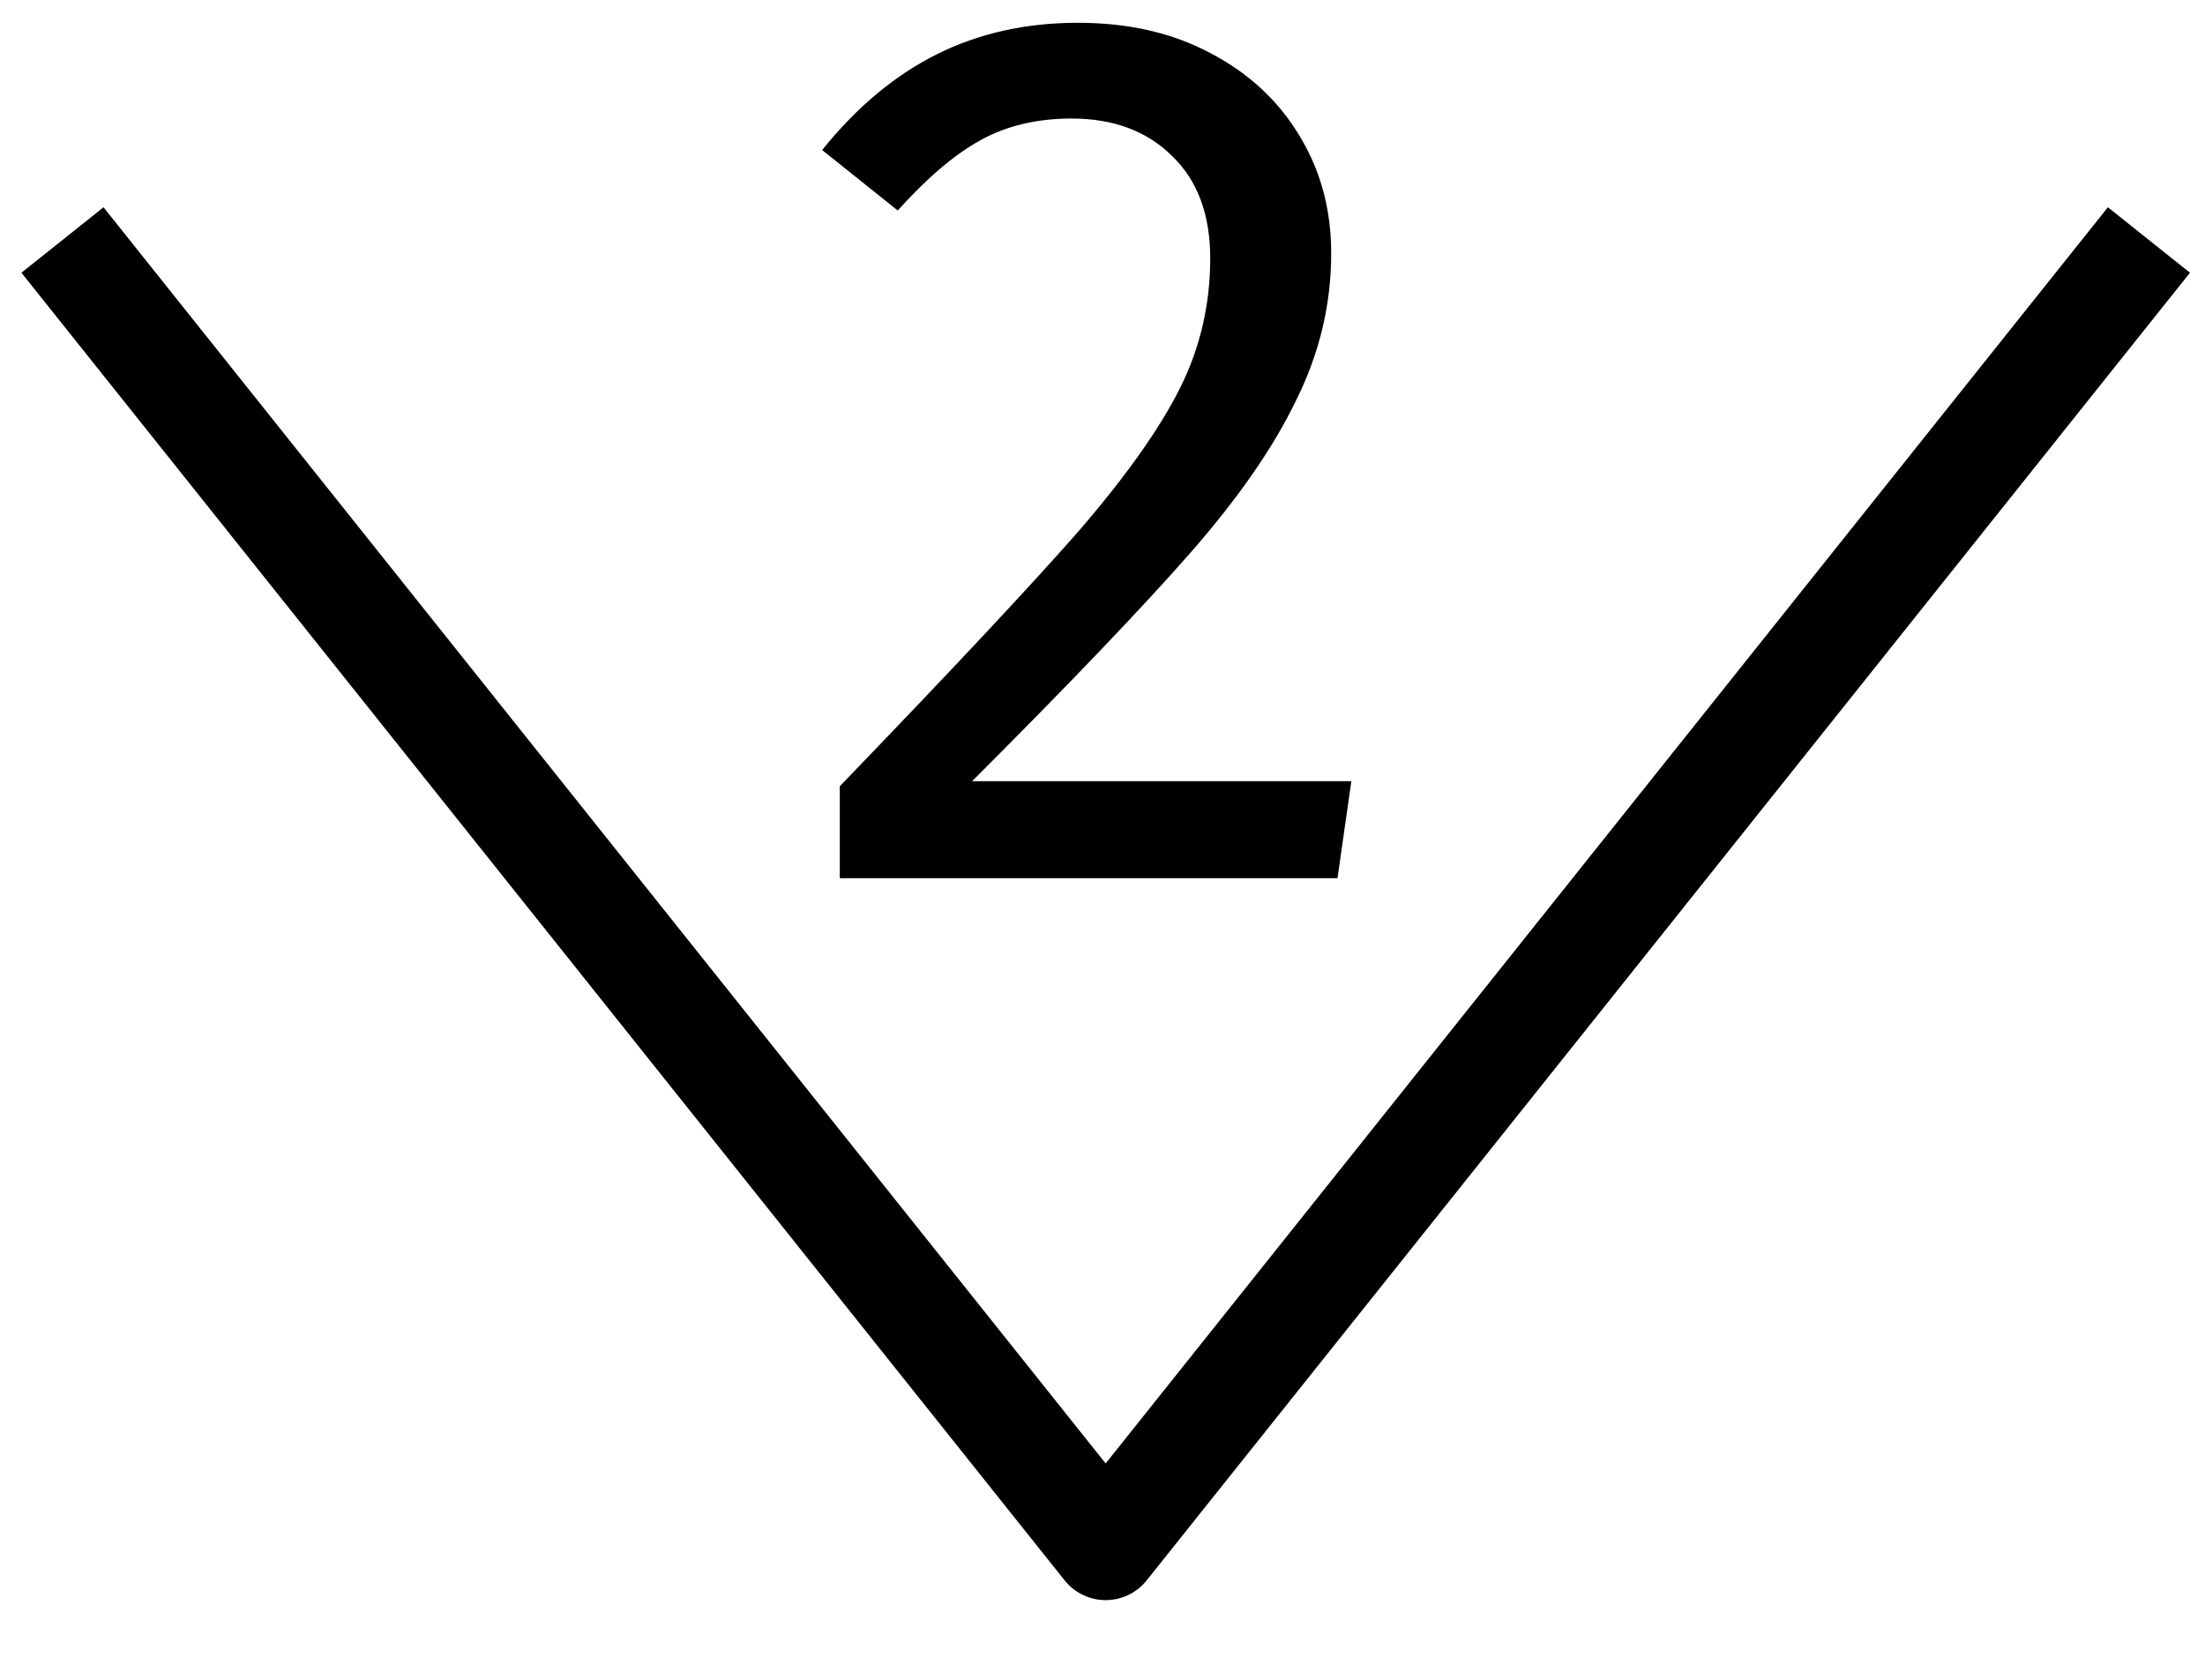
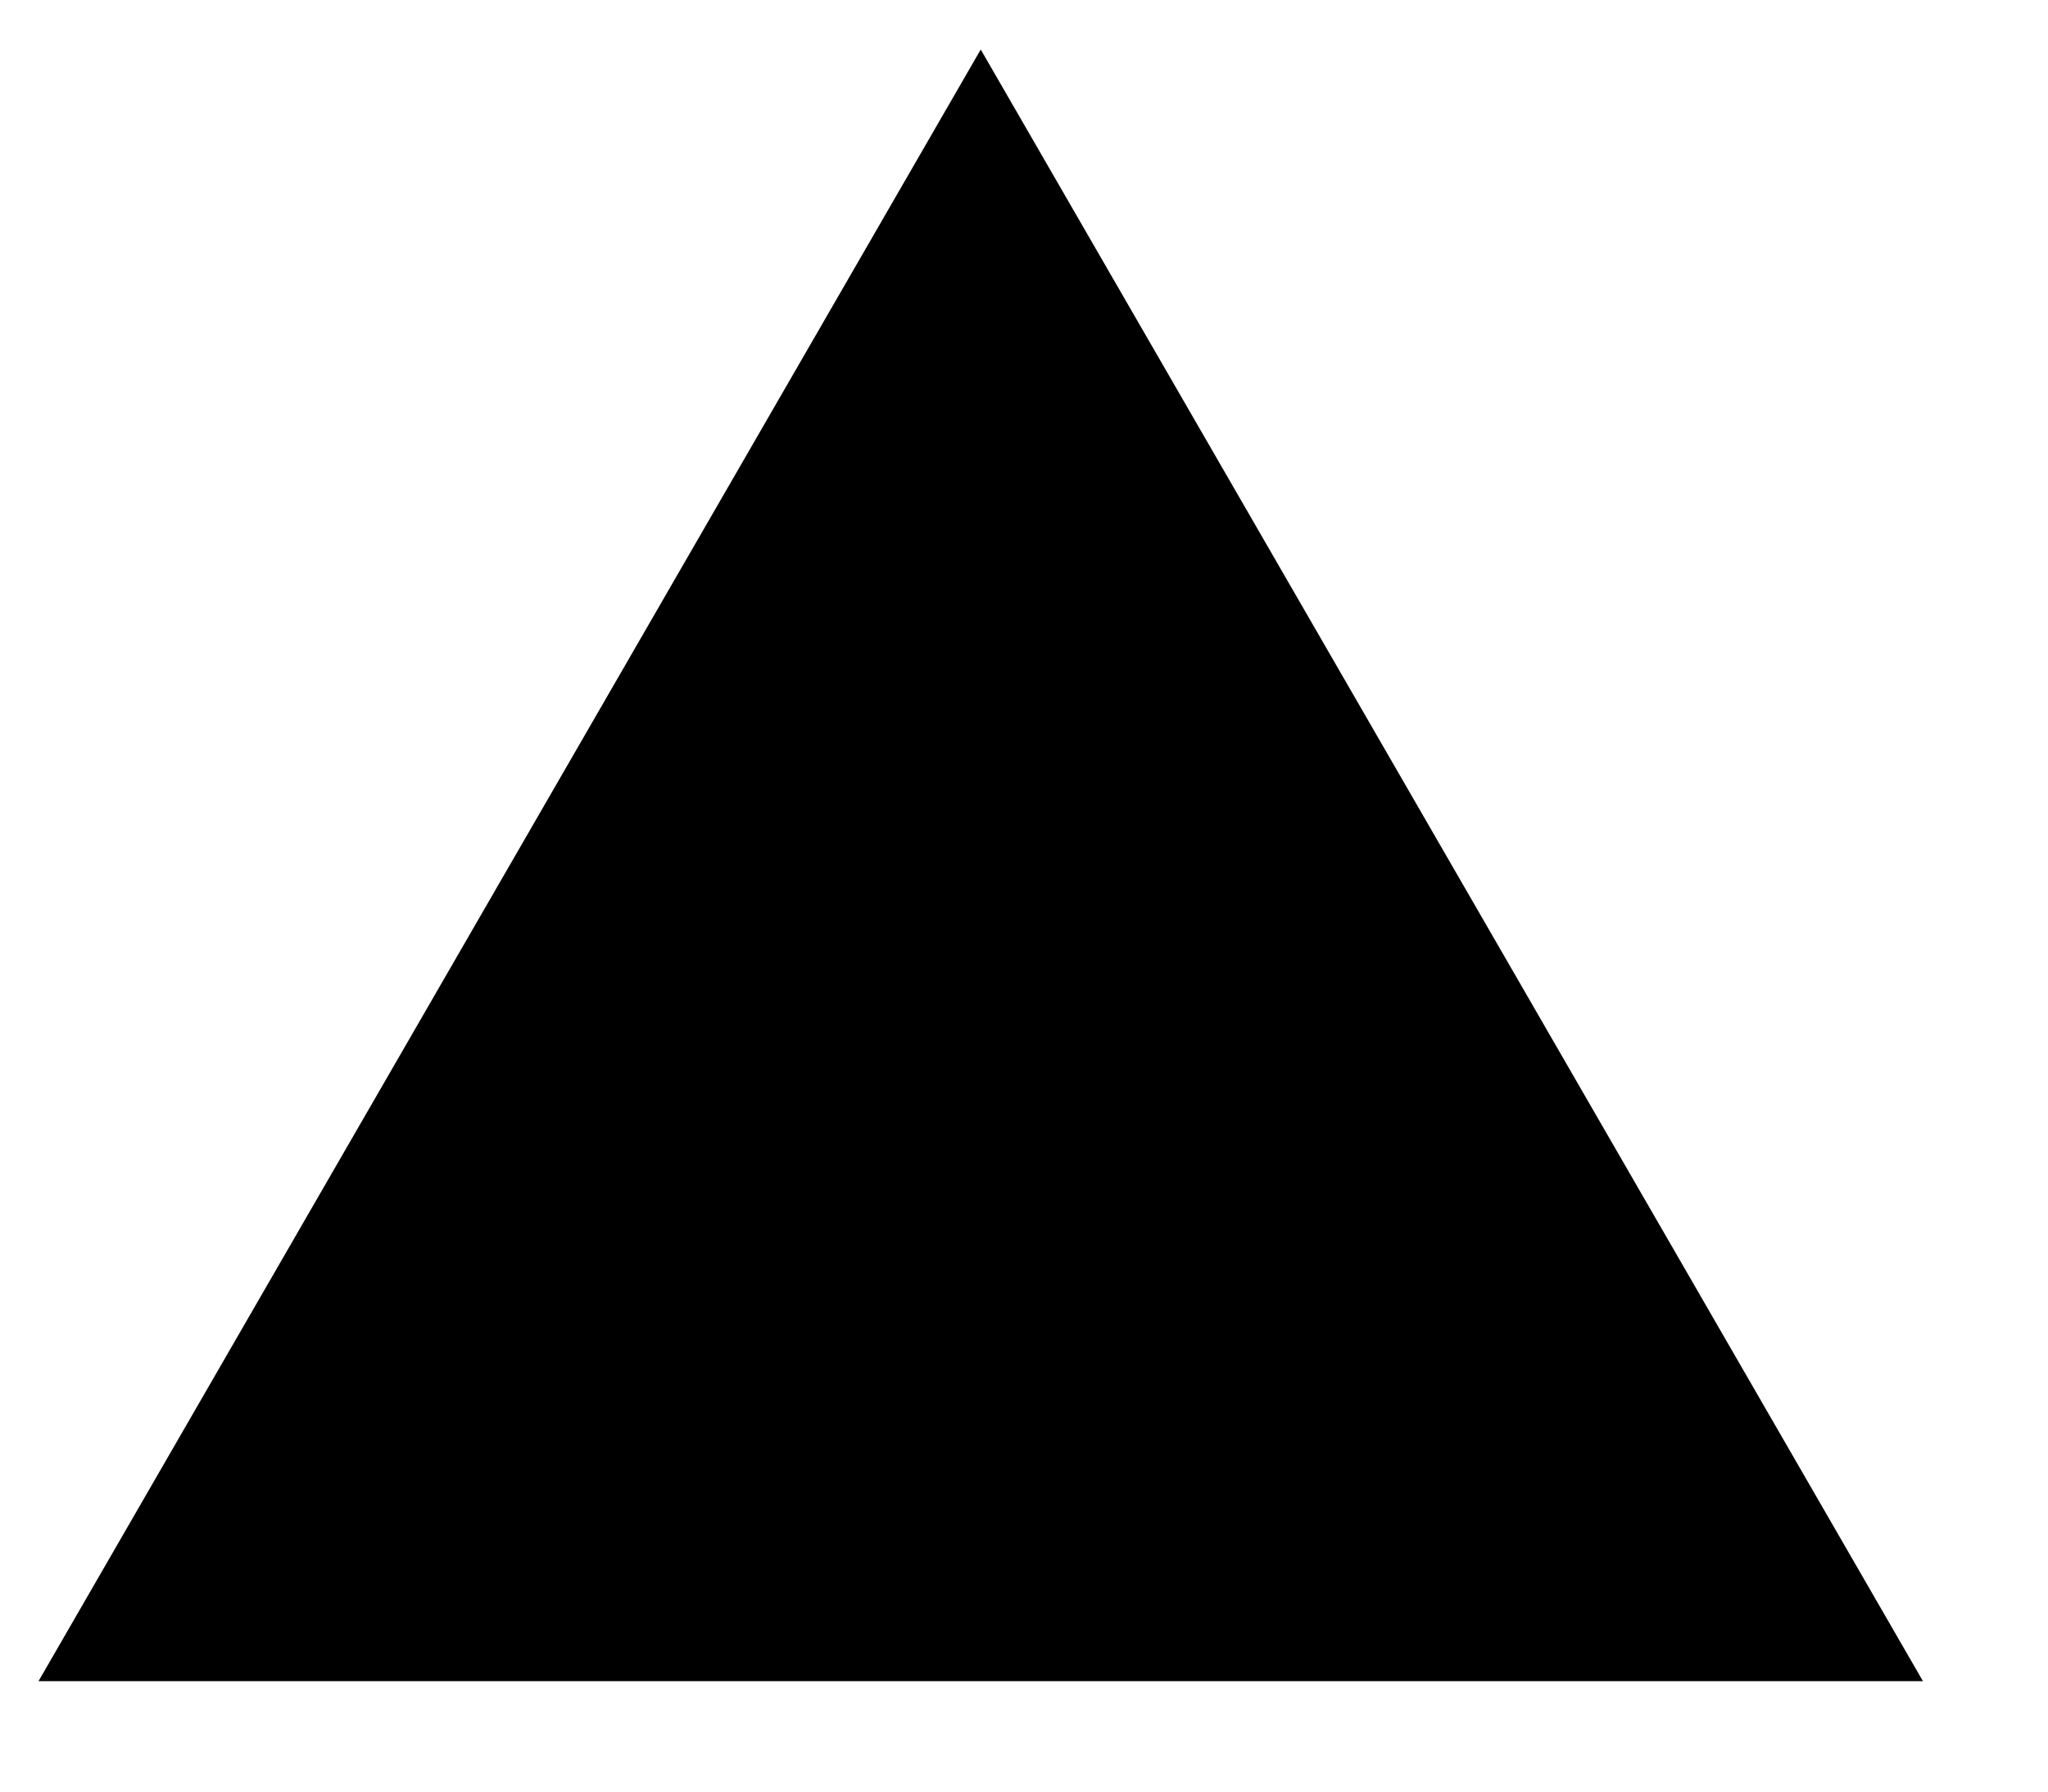
- <svg xmlns="http://www.w3.org/2000/svg" width="21" height="16" viewBox="0 0 21 16" fill="none">
-   <path d="M0.595 2.286L10.53 14.741L20.466 2.286" stroke="black" stroke-linejoin="round" />
-   <path d="M10.266 0.217C10.746 0.217 11.166 0.313 11.526 0.505C11.894 0.697 12.178 0.961 12.378 1.297C12.578 1.625 12.678 1.997 12.678 2.413C12.678 2.901 12.566 3.369 12.342 3.817C12.126 4.265 11.79 4.749 11.334 5.269C10.878 5.789 10.186 6.513 9.258 7.441H12.87L12.738 8.365H7.998V7.489C9.07 6.377 9.83 5.565 10.278 5.053C10.726 4.533 11.046 4.081 11.238 3.697C11.43 3.313 11.526 2.901 11.526 2.461C11.526 2.045 11.406 1.721 11.166 1.489C10.926 1.249 10.606 1.129 10.206 1.129C9.878 1.129 9.59 1.197 9.342 1.333C9.094 1.469 8.83 1.693 8.55 2.005L7.83 1.429C8.158 1.021 8.522 0.717 8.922 0.517C9.322 0.317 9.77 0.217 10.266 0.217Z" fill="black" />
+ <svg xmlns="http://www.w3.org/2000/svg" width="16" height="14" viewBox="0 0 16 14" fill="none">
+   <path d="M1.167 12.637L7.662 1.387L14.157 12.637H1.167Z" stroke="black" fill="black" />
</svg>
